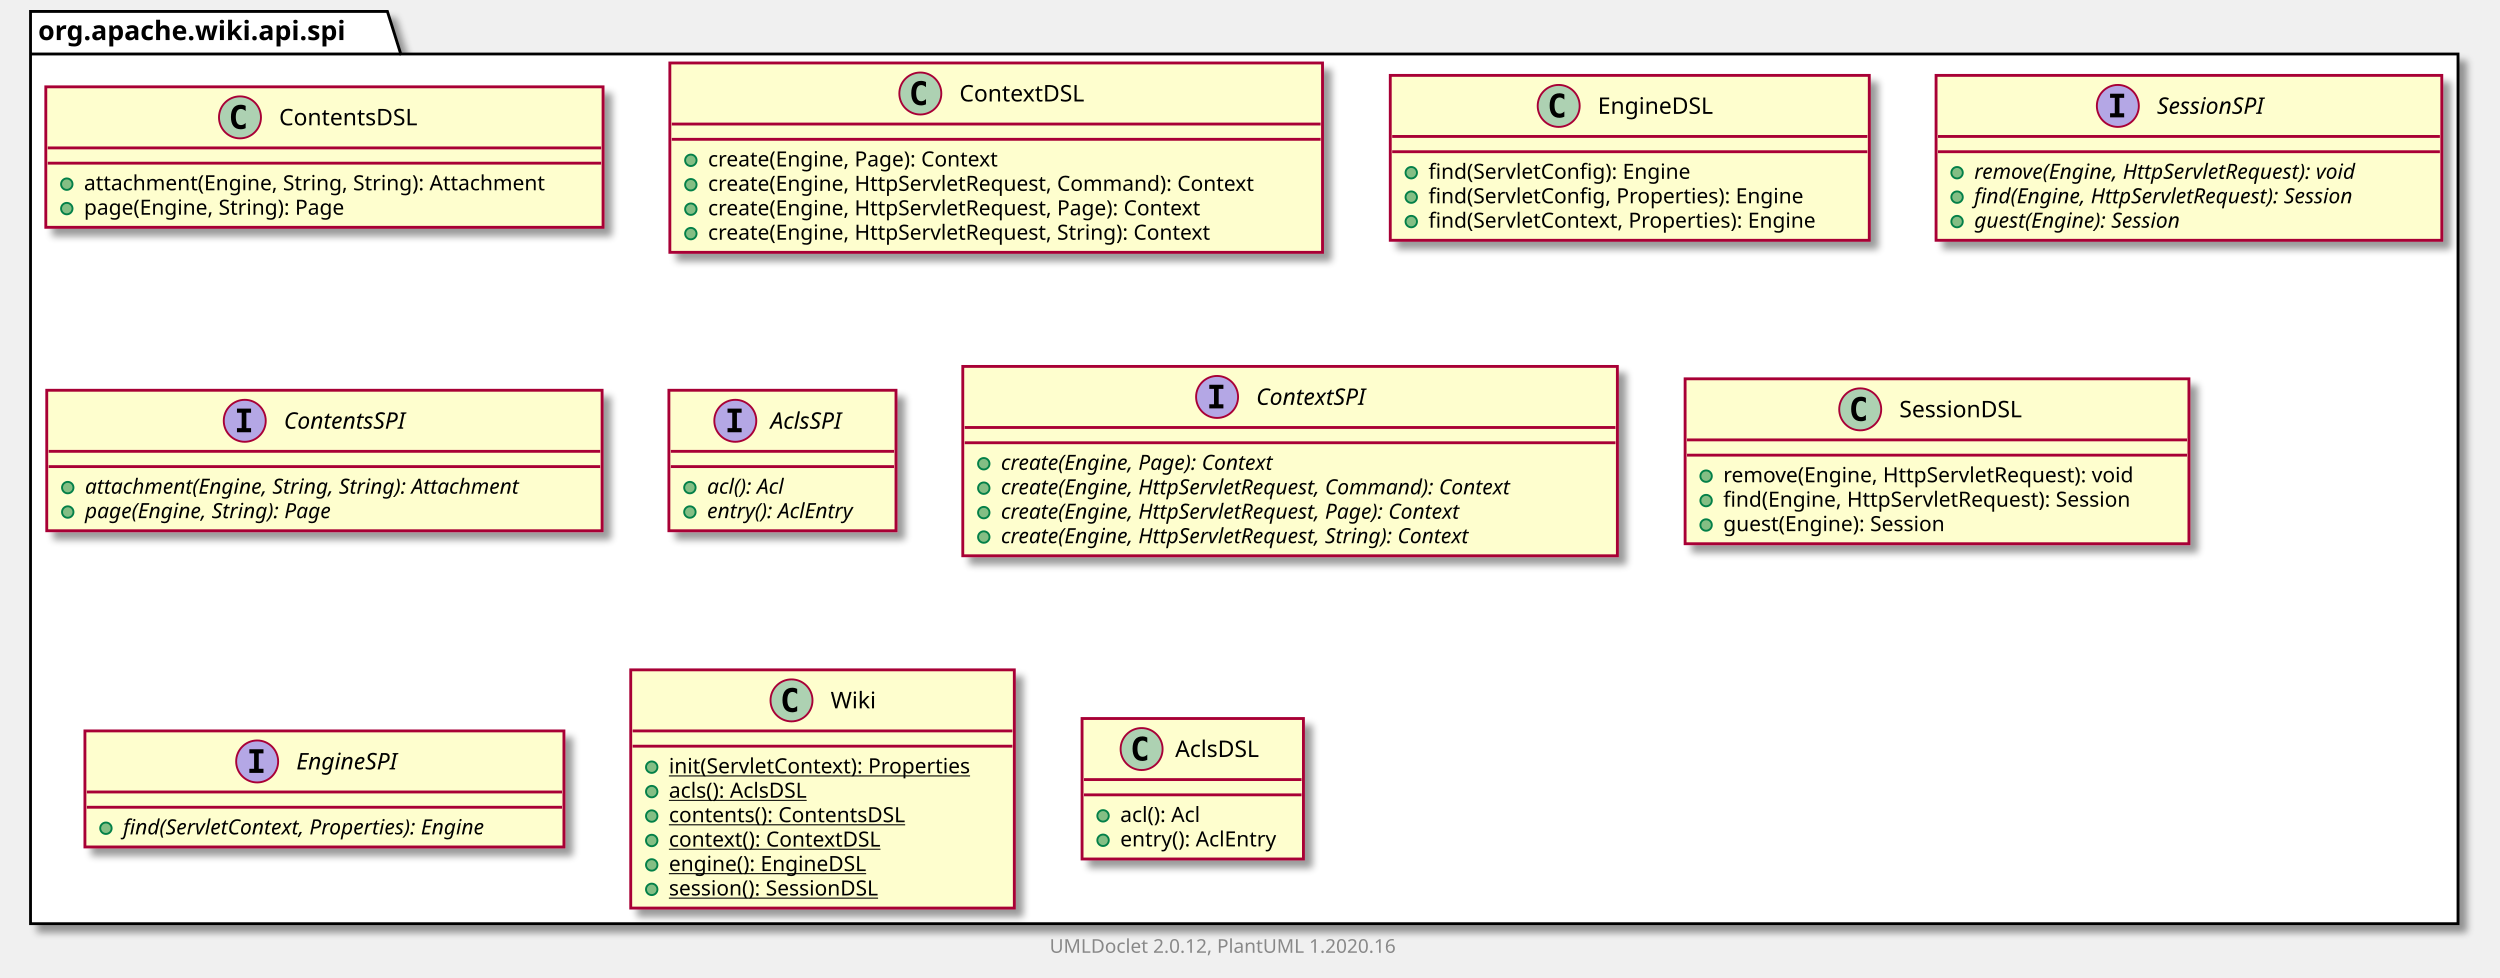
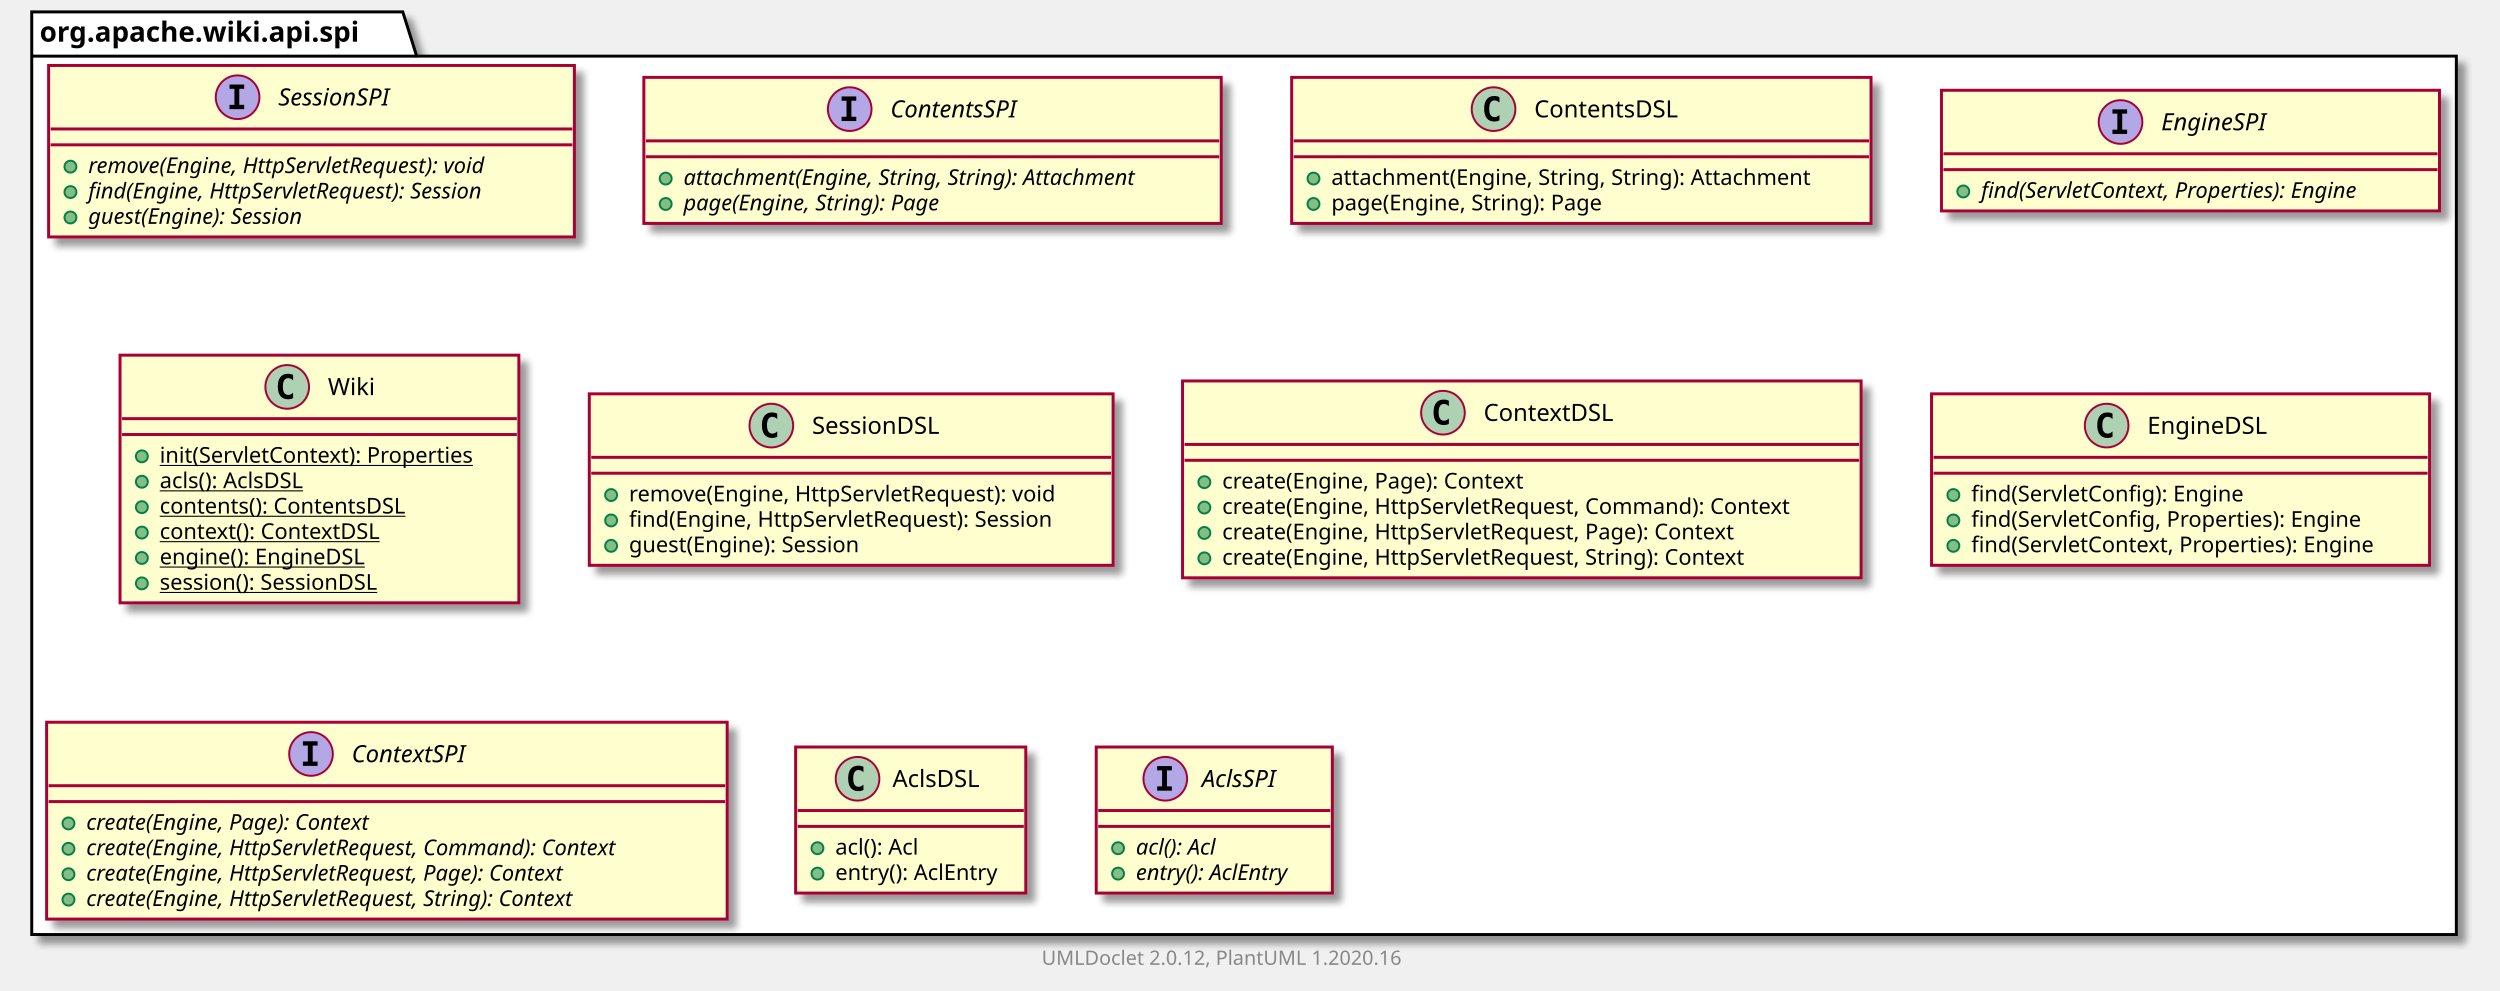
- <svg xmlns="http://www.w3.org/2000/svg" xmlns:xlink="http://www.w3.org/1999/xlink" contentScriptType="application/ecmascript" contentStyleType="text/css" height="512px" preserveAspectRatio="none" style="width:1310px;height:512px;" version="1.1" viewBox="0 0 1310 512" width="1310px" zoomAndPan="magnify">
+ <svg xmlns="http://www.w3.org/2000/svg" xmlns:xlink="http://www.w3.org/1999/xlink" contentScriptType="application/ecmascript" contentStyleType="text/css" height="499px" preserveAspectRatio="none" style="width:1260px;height:499px;" version="1.1" viewBox="0 0 1260 499" width="1260px" zoomAndPan="magnify">
  <defs>
-     <filter height="300%" id="fgcp5xw1mkxcz" width="300%" x="-1" y="-1">
+     <filter height="300%" id="f4kbembejl7i5" width="300%" x="-1" y="-1">
      <feGaussianBlur result="blurOut" stdDeviation="2.0" />
      <feColorMatrix in="blurOut" result="blurOut2" type="matrix" values="0 0 0 0 0 0 0 0 0 0 0 0 0 0 0 0 0 0 .4 0" />
      <feOffset dx="4.0" dy="4.0" in="blurOut2" result="blurOut3" />
      <feBlend in="SourceGraphic" in2="blurOut3" mode="normal" />
    </filter>
  </defs>
  <g>
-     <polygon fill="#FFFFFF" filter="url(#fgcp5xw1mkxcz)" points="16,6,203,6,210,28.297,1288,28.297,1288,484,16,484,16,6" style="stroke: #000000; stroke-width: 1.5;" />
+     <polygon fill="#FFFFFF" filter="url(#f4kbembejl7i5)" points="16,6,203,6,210,28.297,1238,28.297,1238,471,16,471,16,6" style="stroke: #000000; stroke-width: 1.5;" />
    <line style="stroke: #000000; stroke-width: 1.5;" x1="16" x2="210" y1="28.297" y2="28.297" />
    <text fill="#000000" font-family="sans-serif" font-size="14" font-weight="bold" lengthAdjust="spacingAndGlyphs" textLength="181" x="20" y="20.995">org.apache.wiki.api.spi</text>
+     <a href="SessionSPI.html" target="_top" title="SessionSPI.html" xlink:actuate="onRequest" xlink:href="SessionSPI.html" xlink:show="new" xlink:title="SessionSPI.html" xlink:type="simple">
+       <rect codeLine="3" fill="#FEFECE" filter="url(#f4kbembejl7i5)" height="86.414" id="org.apache.wiki.api.spi.SessionSPI" style="stroke: #A80036; stroke-width: 1.5;" width="265" x="24.5" y="33" />
+       <ellipse cx="119.75" cy="49" fill="#B4A7E5" rx="11" ry="11" style="stroke: #A80036; stroke-width: 1.0;" />
+       <path d="M115.672,44.766 L115.672,42.609 L123.062,42.609 L123.062,44.766 L120.594,44.766 L120.594,52.844 L123.062,52.844 L123.062,55 L115.672,55 L115.672,52.844 L118.141,52.844 L118.141,44.766 L115.672,44.766 Z " />
+       <text fill="#000000" font-family="sans-serif" font-size="12" font-style="italic" lengthAdjust="spacingAndGlyphs" textLength="66" x="140.25" y="53.154">SessionSPI</text>
+       <line style="stroke: #A80036; stroke-width: 1.5;" x1="25.5" x2="288.5" y1="65" y2="65" />
+       <line style="stroke: #A80036; stroke-width: 1.5;" x1="25.5" x2="288.5" y1="73" y2="73" />
+       <ellipse cx="35.5" cy="84" fill="#84BE84" rx="3" ry="3" style="stroke: #038048; stroke-width: 1.0;" />
+       <text fill="#000000" font-family="sans-serif" font-size="11" font-style="italic" lengthAdjust="spacingAndGlyphs" textLength="239" x="44.5" y="87.21">remove(Engine, HttpServletRequest): void</text>
+       <ellipse cx="35.5" cy="96.805" fill="#84BE84" rx="3" ry="3" style="stroke: #038048; stroke-width: 1.0;" />
+       <text fill="#000000" font-family="sans-serif" font-size="11" font-style="italic" lengthAdjust="spacingAndGlyphs" textLength="235" x="44.5" y="100.015">find(Engine, HttpServletRequest): Session</text>
+       <ellipse cx="35.5" cy="109.609" fill="#84BE84" rx="3" ry="3" style="stroke: #038048; stroke-width: 1.0;" />
+       <text fill="#000000" font-family="sans-serif" font-size="11" font-style="italic" lengthAdjust="spacingAndGlyphs" textLength="128" x="44.5" y="112.82">guest(Engine): Session</text>
+     </a>
+     <a href="ContentsSPI.html" target="_top" title="ContentsSPI.html" xlink:actuate="onRequest" xlink:href="ContentsSPI.html" xlink:show="new" xlink:title="ContentsSPI.html" xlink:type="simple">
+       <rect codeLine="9" fill="#FEFECE" filter="url(#f4kbembejl7i5)" height="73.609" id="org.apache.wiki.api.spi.ContentsSPI" style="stroke: #A80036; stroke-width: 1.5;" width="291" x="324.5" y="39" />
+       <ellipse cx="428.25" cy="55" fill="#B4A7E5" rx="11" ry="11" style="stroke: #A80036; stroke-width: 1.0;" />
+       <path d="M424.172,50.766 L424.172,48.609 L431.562,48.609 L431.562,50.766 L429.094,50.766 L429.094,58.844 L431.562,58.844 L431.562,61 L424.172,61 L424.172,58.844 L426.641,58.844 L426.641,50.766 L424.172,50.766 Z " />
+       <text fill="#000000" font-family="sans-serif" font-size="12" font-style="italic" lengthAdjust="spacingAndGlyphs" textLength="75" x="448.75" y="59.154">ContentsSPI</text>
+       <line style="stroke: #A80036; stroke-width: 1.5;" x1="325.5" x2="614.5" y1="71" y2="71" />
+       <line style="stroke: #A80036; stroke-width: 1.5;" x1="325.5" x2="614.5" y1="79" y2="79" />
+       <ellipse cx="335.5" cy="90" fill="#84BE84" rx="3" ry="3" style="stroke: #038048; stroke-width: 1.0;" />
+       <text fill="#000000" font-family="sans-serif" font-size="11" font-style="italic" lengthAdjust="spacingAndGlyphs" textLength="265" x="344.5" y="93.21">attachment(Engine, String, String): Attachment</text>
+       <ellipse cx="335.5" cy="102.805" fill="#84BE84" rx="3" ry="3" style="stroke: #038048; stroke-width: 1.0;" />
+       <text fill="#000000" font-family="sans-serif" font-size="11" font-style="italic" lengthAdjust="spacingAndGlyphs" textLength="151" x="344.5" y="106.015">page(Engine, String): Page</text>
+     </a>
    <a href="ContentsDSL.html" target="_top" title="ContentsDSL.html" xlink:actuate="onRequest" xlink:href="ContentsDSL.html" xlink:show="new" xlink:title="ContentsDSL.html" xlink:type="simple">
-       <rect codeLine="3" fill="#FEFECE" filter="url(#fgcp5xw1mkxcz)" height="73.609" id="org.apache.wiki.api.spi.ContentsDSL" style="stroke: #A80036; stroke-width: 1.5;" width="292" x="24" y="45.5" />
-       <ellipse cx="125.75" cy="61.5" fill="#ADD1B2" rx="11" ry="11" style="stroke: #A80036; stroke-width: 1.0;" />
-       <path d="M128.719,67.141 Q128.141,67.438 127.5,67.578 Q126.859,67.734 126.156,67.734 Q123.656,67.734 122.328,66.094 Q121.016,64.438 121.016,61.312 Q121.016,58.188 122.328,56.531 Q123.656,54.875 126.156,54.875 Q126.859,54.875 127.5,55.031 Q128.156,55.188 128.719,55.484 L128.719,58.203 Q128.094,57.625 127.5,57.359 Q126.906,57.078 126.281,57.078 Q124.938,57.078 124.25,58.156 Q123.562,59.219 123.562,61.312 Q123.562,63.406 124.25,64.484 Q124.938,65.547 126.281,65.547 Q126.906,65.547 127.5,65.281 Q128.094,65 128.719,64.422 L128.719,67.141 Z " />
-       <text fill="#000000" font-family="sans-serif" font-size="12" lengthAdjust="spacingAndGlyphs" textLength="80" x="146.25" y="65.654">ContentsDSL</text>
-       <line style="stroke: #A80036; stroke-width: 1.5;" x1="25" x2="315" y1="77.5" y2="77.5" />
-       <line style="stroke: #A80036; stroke-width: 1.5;" x1="25" x2="315" y1="85.5" y2="85.5" />
-       <ellipse cx="35" cy="96.5" fill="#84BE84" rx="3" ry="3" style="stroke: #038048; stroke-width: 1.0;" />
-       <text fill="#000000" font-family="sans-serif" font-size="11" lengthAdjust="spacingAndGlyphs" textLength="266" x="44" y="99.71">attachment(Engine, String, String): Attachment</text>
-       <ellipse cx="35" cy="109.305" fill="#84BE84" rx="3" ry="3" style="stroke: #038048; stroke-width: 1.0;" />
-       <text fill="#000000" font-family="sans-serif" font-size="11" lengthAdjust="spacingAndGlyphs" textLength="152" x="44" y="112.515">page(Engine, String): Page</text>
+       <rect codeLine="14" fill="#FEFECE" filter="url(#f4kbembejl7i5)" height="73.609" id="org.apache.wiki.api.spi.ContentsDSL" style="stroke: #A80036; stroke-width: 1.5;" width="292" x="651" y="39" />
+       <ellipse cx="752.75" cy="55" fill="#ADD1B2" rx="11" ry="11" style="stroke: #A80036; stroke-width: 1.0;" />
+       <path d="M755.719,60.641 Q755.141,60.938 754.5,61.078 Q753.859,61.234 753.156,61.234 Q750.656,61.234 749.328,59.594 Q748.016,57.938 748.016,54.812 Q748.016,51.688 749.328,50.031 Q750.656,48.375 753.156,48.375 Q753.859,48.375 754.5,48.531 Q755.156,48.688 755.719,48.984 L755.719,51.703 Q755.094,51.125 754.5,50.859 Q753.906,50.578 753.281,50.578 Q751.938,50.578 751.25,51.656 Q750.562,52.719 750.562,54.812 Q750.562,56.906 751.25,57.984 Q751.938,59.047 753.281,59.047 Q753.906,59.047 754.5,58.781 Q755.094,58.5 755.719,57.922 L755.719,60.641 Z " />
+       <text fill="#000000" font-family="sans-serif" font-size="12" lengthAdjust="spacingAndGlyphs" textLength="80" x="773.25" y="59.154">ContentsDSL</text>
+       <line style="stroke: #A80036; stroke-width: 1.5;" x1="652" x2="942" y1="71" y2="71" />
+       <line style="stroke: #A80036; stroke-width: 1.5;" x1="652" x2="942" y1="79" y2="79" />
+       <ellipse cx="662" cy="90" fill="#84BE84" rx="3" ry="3" style="stroke: #038048; stroke-width: 1.0;" />
+       <text fill="#000000" font-family="sans-serif" font-size="11" lengthAdjust="spacingAndGlyphs" textLength="266" x="671" y="93.21">attachment(Engine, String, String): Attachment</text>
+       <ellipse cx="662" cy="102.805" fill="#84BE84" rx="3" ry="3" style="stroke: #038048; stroke-width: 1.0;" />
+       <text fill="#000000" font-family="sans-serif" font-size="11" lengthAdjust="spacingAndGlyphs" textLength="152" x="671" y="106.015">page(Engine, String): Page</text>
+     </a>
+     <a href="EngineSPI.html" target="_top" title="EngineSPI.html" xlink:actuate="onRequest" xlink:href="EngineSPI.html" xlink:show="new" xlink:title="EngineSPI.html" xlink:type="simple">
+       <rect codeLine="19" fill="#FEFECE" filter="url(#f4kbembejl7i5)" height="60.805" id="org.apache.wiki.api.spi.EngineSPI" style="stroke: #A80036; stroke-width: 1.5;" width="251" x="978.5" y="45.5" />
+       <ellipse cx="1068.75" cy="61.5" fill="#B4A7E5" rx="11" ry="11" style="stroke: #A80036; stroke-width: 1.0;" />
+       <path d="M1064.672,57.266 L1064.672,55.109 L1072.062,55.109 L1072.062,57.266 L1069.594,57.266 L1069.594,65.344 L1072.062,65.344 L1072.062,67.5 L1064.672,67.5 L1064.672,65.344 L1067.141,65.344 L1067.141,57.266 L1064.672,57.266 Z " />
+       <text fill="#000000" font-family="sans-serif" font-size="12" font-style="italic" lengthAdjust="spacingAndGlyphs" textLength="62" x="1089.25" y="65.654">EngineSPI</text>
+       <line style="stroke: #A80036; stroke-width: 1.5;" x1="979.5" x2="1228.5" y1="77.5" y2="77.5" />
+       <line style="stroke: #A80036; stroke-width: 1.5;" x1="979.5" x2="1228.5" y1="85.5" y2="85.5" />
+       <ellipse cx="989.5" cy="96.5" fill="#84BE84" rx="3" ry="3" style="stroke: #038048; stroke-width: 1.0;" />
+       <text fill="#000000" font-family="sans-serif" font-size="11" font-style="italic" lengthAdjust="spacingAndGlyphs" textLength="225" x="998.5" y="99.71">find(ServletContext, Properties): Engine</text>
+     </a>
+     <a href="Wiki.html" target="_top" title="Wiki.html" xlink:actuate="onRequest" xlink:href="Wiki.html" xlink:show="new" xlink:title="Wiki.html" xlink:type="simple">
+       <rect codeLine="23" fill="#FEFECE" filter="url(#f4kbembejl7i5)" height="124.828" id="org.apache.wiki.api.spi.Wiki" style="stroke: #A80036; stroke-width: 1.5;" width="201" x="60.5" y="179" />
+       <ellipse cx="144.75" cy="195" fill="#ADD1B2" rx="11" ry="11" style="stroke: #A80036; stroke-width: 1.0;" />
+       <path d="M147.719,200.641 Q147.141,200.938 146.5,201.078 Q145.859,201.234 145.156,201.234 Q142.656,201.234 141.328,199.594 Q140.016,197.938 140.016,194.812 Q140.016,191.688 141.328,190.031 Q142.656,188.375 145.156,188.375 Q145.859,188.375 146.5,188.531 Q147.156,188.688 147.719,188.984 L147.719,191.703 Q147.094,191.125 146.5,190.859 Q145.906,190.578 145.281,190.578 Q143.938,190.578 143.25,191.656 Q142.562,192.719 142.562,194.812 Q142.562,196.906 143.25,197.984 Q143.938,199.047 145.281,199.047 Q145.906,199.047 146.5,198.781 Q147.094,198.5 147.719,197.922 L147.719,200.641 Z " />
+       <text fill="#000000" font-family="sans-serif" font-size="12" lengthAdjust="spacingAndGlyphs" textLength="24" x="165.25" y="199.154">Wiki</text>
+       <line style="stroke: #A80036; stroke-width: 1.5;" x1="61.5" x2="260.5" y1="211" y2="211" />
+       <line style="stroke: #A80036; stroke-width: 1.5;" x1="61.5" x2="260.5" y1="219" y2="219" />
+       <ellipse cx="71.5" cy="230" fill="#84BE84" rx="3" ry="3" style="stroke: #038048; stroke-width: 1.0;" />
+       <text fill="#000000" font-family="sans-serif" font-size="11" lengthAdjust="spacingAndGlyphs" text-decoration="underline" textLength="175" x="80.5" y="233.21">init(ServletContext): Properties</text>
+       <ellipse cx="71.5" cy="242.805" fill="#84BE84" rx="3" ry="3" style="stroke: #038048; stroke-width: 1.0;" />
+       <text fill="#000000" font-family="sans-serif" font-size="11" lengthAdjust="spacingAndGlyphs" text-decoration="underline" textLength="84" x="80.5" y="246.015">acls(): AclsDSL</text>
+       <ellipse cx="71.5" cy="255.609" fill="#84BE84" rx="3" ry="3" style="stroke: #038048; stroke-width: 1.0;" />
+       <text fill="#000000" font-family="sans-serif" font-size="11" lengthAdjust="spacingAndGlyphs" text-decoration="underline" textLength="138" x="80.5" y="258.82">contents(): ContentsDSL</text>
+       <ellipse cx="71.5" cy="268.414" fill="#84BE84" rx="3" ry="3" style="stroke: #038048; stroke-width: 1.0;" />
+       <text fill="#000000" font-family="sans-serif" font-size="11" lengthAdjust="spacingAndGlyphs" text-decoration="underline" textLength="122" x="80.5" y="271.625">context(): ContextDSL</text>
+       <ellipse cx="71.5" cy="281.219" fill="#84BE84" rx="3" ry="3" style="stroke: #038048; stroke-width: 1.0;" />
+       <text fill="#000000" font-family="sans-serif" font-size="11" lengthAdjust="spacingAndGlyphs" text-decoration="underline" textLength="114" x="80.5" y="284.429">engine(): EngineDSL</text>
+       <ellipse cx="71.5" cy="294.023" fill="#84BE84" rx="3" ry="3" style="stroke: #038048; stroke-width: 1.0;" />
+       <text fill="#000000" font-family="sans-serif" font-size="11" lengthAdjust="spacingAndGlyphs" text-decoration="underline" textLength="129" x="80.5" y="297.234">session(): SessionDSL</text>
+     </a>
+     <a href="SessionDSL.html" target="_top" title="SessionDSL.html" xlink:actuate="onRequest" xlink:href="SessionDSL.html" xlink:show="new" xlink:title="SessionDSL.html" xlink:type="simple">
+       <rect codeLine="32" fill="#FEFECE" filter="url(#f4kbembejl7i5)" height="86.414" id="org.apache.wiki.api.spi.SessionDSL" style="stroke: #A80036; stroke-width: 1.5;" width="264" x="297" y="198.5" />
+       <ellipse cx="388.75" cy="214.5" fill="#ADD1B2" rx="11" ry="11" style="stroke: #A80036; stroke-width: 1.0;" />
+       <path d="M391.719,220.141 Q391.141,220.438 390.5,220.578 Q389.859,220.734 389.156,220.734 Q386.656,220.734 385.328,219.094 Q384.016,217.438 384.016,214.312 Q384.016,211.188 385.328,209.531 Q386.656,207.875 389.156,207.875 Q389.859,207.875 390.5,208.031 Q391.156,208.188 391.719,208.484 L391.719,211.203 Q391.094,210.625 390.5,210.359 Q389.906,210.078 389.281,210.078 Q387.938,210.078 387.25,211.156 Q386.562,212.219 386.562,214.312 Q386.562,216.406 387.25,217.484 Q387.938,218.547 389.281,218.547 Q389.906,218.547 390.5,218.281 Q391.094,218 391.719,217.422 L391.719,220.141 Z " />
+       <text fill="#000000" font-family="sans-serif" font-size="12" lengthAdjust="spacingAndGlyphs" textLength="72" x="409.25" y="218.654">SessionDSL</text>
+       <line style="stroke: #A80036; stroke-width: 1.5;" x1="298" x2="560" y1="230.5" y2="230.5" />
+       <line style="stroke: #A80036; stroke-width: 1.5;" x1="298" x2="560" y1="238.5" y2="238.5" />
+       <ellipse cx="308" cy="249.5" fill="#84BE84" rx="3" ry="3" style="stroke: #038048; stroke-width: 1.0;" />
+       <text fill="#000000" font-family="sans-serif" font-size="11" lengthAdjust="spacingAndGlyphs" textLength="237" x="317" y="252.71">remove(Engine, HttpServletRequest): void</text>
+       <ellipse cx="308" cy="262.305" fill="#84BE84" rx="3" ry="3" style="stroke: #038048; stroke-width: 1.0;" />
+       <text fill="#000000" font-family="sans-serif" font-size="11" lengthAdjust="spacingAndGlyphs" textLength="238" x="317" y="265.515">find(Engine, HttpServletRequest): Session</text>
+       <ellipse cx="308" cy="275.109" fill="#84BE84" rx="3" ry="3" style="stroke: #038048; stroke-width: 1.0;" />
+       <text fill="#000000" font-family="sans-serif" font-size="11" lengthAdjust="spacingAndGlyphs" textLength="132" x="317" y="278.32">guest(Engine): Session</text>
    </a>
    <a href="ContextDSL.html" target="_top" title="ContextDSL.html" xlink:actuate="onRequest" xlink:href="ContextDSL.html" xlink:show="new" xlink:title="ContextDSL.html" xlink:type="simple">
-       <rect codeLine="8" fill="#FEFECE" filter="url(#fgcp5xw1mkxcz)" height="99.219" id="org.apache.wiki.api.spi.ContextDSL" style="stroke: #A80036; stroke-width: 1.5;" width="342" x="351" y="33" />
-       <ellipse cx="482.25" cy="49" fill="#ADD1B2" rx="11" ry="11" style="stroke: #A80036; stroke-width: 1.0;" />
-       <path d="M485.219,54.641 Q484.641,54.938 484,55.078 Q483.359,55.234 482.656,55.234 Q480.156,55.234 478.828,53.594 Q477.516,51.938 477.516,48.812 Q477.516,45.688 478.828,44.031 Q480.156,42.375 482.656,42.375 Q483.359,42.375 484,42.531 Q484.656,42.688 485.219,42.984 L485.219,45.703 Q484.594,45.125 484,44.859 Q483.406,44.578 482.781,44.578 Q481.438,44.578 480.75,45.656 Q480.062,46.719 480.062,48.812 Q480.062,50.906 480.75,51.984 Q481.438,53.047 482.781,53.047 Q483.406,53.047 484,52.781 Q484.594,52.5 485.219,51.922 L485.219,54.641 Z " />
-       <text fill="#000000" font-family="sans-serif" font-size="12" lengthAdjust="spacingAndGlyphs" textLength="71" x="502.75" y="53.154">ContextDSL</text>
-       <line style="stroke: #A80036; stroke-width: 1.5;" x1="352" x2="692" y1="65" y2="65" />
-       <line style="stroke: #A80036; stroke-width: 1.5;" x1="352" x2="692" y1="73" y2="73" />
-       <ellipse cx="362" cy="84" fill="#84BE84" rx="3" ry="3" style="stroke: #038048; stroke-width: 1.0;" />
-       <text fill="#000000" font-family="sans-serif" font-size="11" lengthAdjust="spacingAndGlyphs" textLength="169" x="371" y="87.21">create(Engine, Page): Context</text>
-       <ellipse cx="362" cy="96.805" fill="#84BE84" rx="3" ry="3" style="stroke: #038048; stroke-width: 1.0;" />
-       <text fill="#000000" font-family="sans-serif" font-size="11" lengthAdjust="spacingAndGlyphs" textLength="316" x="371" y="100.015">create(Engine, HttpServletRequest, Command): Context</text>
-       <ellipse cx="362" cy="109.609" fill="#84BE84" rx="3" ry="3" style="stroke: #038048; stroke-width: 1.0;" />
-       <text fill="#000000" font-family="sans-serif" font-size="11" lengthAdjust="spacingAndGlyphs" textLength="286" x="371" y="112.82">create(Engine, HttpServletRequest, Page): Context</text>
-       <ellipse cx="362" cy="122.414" fill="#84BE84" rx="3" ry="3" style="stroke: #038048; stroke-width: 1.0;" />
-       <text fill="#000000" font-family="sans-serif" font-size="11" lengthAdjust="spacingAndGlyphs" textLength="292" x="371" y="125.624">create(Engine, HttpServletRequest, String): Context</text>
+       <rect codeLine="38" fill="#FEFECE" filter="url(#f4kbembejl7i5)" height="99.219" id="org.apache.wiki.api.spi.ContextDSL" style="stroke: #A80036; stroke-width: 1.5;" width="342" x="596" y="192" />
+       <ellipse cx="727.25" cy="208" fill="#ADD1B2" rx="11" ry="11" style="stroke: #A80036; stroke-width: 1.0;" />
+       <path d="M730.219,213.641 Q729.641,213.938 729,214.078 Q728.359,214.234 727.656,214.234 Q725.156,214.234 723.828,212.594 Q722.516,210.938 722.516,207.812 Q722.516,204.688 723.828,203.031 Q725.156,201.375 727.656,201.375 Q728.359,201.375 729,201.531 Q729.656,201.688 730.219,201.984 L730.219,204.703 Q729.594,204.125 729,203.859 Q728.406,203.578 727.781,203.578 Q726.438,203.578 725.75,204.656 Q725.062,205.719 725.062,207.812 Q725.062,209.906 725.75,210.984 Q726.438,212.047 727.781,212.047 Q728.406,212.047 729,211.781 Q729.594,211.5 730.219,210.922 L730.219,213.641 Z " />
+       <text fill="#000000" font-family="sans-serif" font-size="12" lengthAdjust="spacingAndGlyphs" textLength="71" x="747.75" y="212.154">ContextDSL</text>
+       <line style="stroke: #A80036; stroke-width: 1.5;" x1="597" x2="937" y1="224" y2="224" />
+       <line style="stroke: #A80036; stroke-width: 1.5;" x1="597" x2="937" y1="232" y2="232" />
+       <ellipse cx="607" cy="243" fill="#84BE84" rx="3" ry="3" style="stroke: #038048; stroke-width: 1.0;" />
+       <text fill="#000000" font-family="sans-serif" font-size="11" lengthAdjust="spacingAndGlyphs" textLength="169" x="616" y="246.21">create(Engine, Page): Context</text>
+       <ellipse cx="607" cy="255.805" fill="#84BE84" rx="3" ry="3" style="stroke: #038048; stroke-width: 1.0;" />
+       <text fill="#000000" font-family="sans-serif" font-size="11" lengthAdjust="spacingAndGlyphs" textLength="316" x="616" y="259.015">create(Engine, HttpServletRequest, Command): Context</text>
+       <ellipse cx="607" cy="268.609" fill="#84BE84" rx="3" ry="3" style="stroke: #038048; stroke-width: 1.0;" />
+       <text fill="#000000" font-family="sans-serif" font-size="11" lengthAdjust="spacingAndGlyphs" textLength="286" x="616" y="271.82">create(Engine, HttpServletRequest, Page): Context</text>
+       <ellipse cx="607" cy="281.414" fill="#84BE84" rx="3" ry="3" style="stroke: #038048; stroke-width: 1.0;" />
+       <text fill="#000000" font-family="sans-serif" font-size="11" lengthAdjust="spacingAndGlyphs" textLength="292" x="616" y="284.625">create(Engine, HttpServletRequest, String): Context</text>
    </a>
    <a href="EngineDSL.html" target="_top" title="EngineDSL.html" xlink:actuate="onRequest" xlink:href="EngineDSL.html" xlink:show="new" xlink:title="EngineDSL.html" xlink:type="simple">
-       <rect codeLine="15" fill="#FEFECE" filter="url(#fgcp5xw1mkxcz)" height="86.414" id="org.apache.wiki.api.spi.EngineDSL" style="stroke: #A80036; stroke-width: 1.5;" width="251" x="728.5" y="39.5" />
-       <ellipse cx="816.75" cy="55.5" fill="#ADD1B2" rx="11" ry="11" style="stroke: #A80036; stroke-width: 1.0;" />
-       <path d="M819.719,61.141 Q819.141,61.438 818.5,61.578 Q817.859,61.734 817.156,61.734 Q814.656,61.734 813.328,60.094 Q812.016,58.438 812.016,55.312 Q812.016,52.188 813.328,50.531 Q814.656,48.875 817.156,48.875 Q817.859,48.875 818.5,49.031 Q819.156,49.188 819.719,49.484 L819.719,52.203 Q819.094,51.625 818.5,51.359 Q817.906,51.078 817.281,51.078 Q815.938,51.078 815.25,52.156 Q814.562,53.219 814.562,55.312 Q814.562,57.406 815.25,58.484 Q815.938,59.547 817.281,59.547 Q817.906,59.547 818.5,59.281 Q819.094,59 819.719,58.422 L819.719,61.141 Z " />
-       <text fill="#000000" font-family="sans-serif" font-size="12" lengthAdjust="spacingAndGlyphs" textLength="66" x="837.25" y="59.654">EngineDSL</text>
-       <line style="stroke: #A80036; stroke-width: 1.5;" x1="729.5" x2="978.5" y1="71.5" y2="71.5" />
-       <line style="stroke: #A80036; stroke-width: 1.5;" x1="729.5" x2="978.5" y1="79.5" y2="79.5" />
-       <ellipse cx="739.5" cy="90.5" fill="#84BE84" rx="3" ry="3" style="stroke: #038048; stroke-width: 1.0;" />
-       <text fill="#000000" font-family="sans-serif" font-size="11" lengthAdjust="spacingAndGlyphs" textLength="151" x="748.5" y="93.71">find(ServletConfig): Engine</text>
-       <ellipse cx="739.5" cy="103.305" fill="#84BE84" rx="3" ry="3" style="stroke: #038048; stroke-width: 1.0;" />
-       <text fill="#000000" font-family="sans-serif" font-size="11" lengthAdjust="spacingAndGlyphs" textLength="218" x="748.5" y="106.515">find(ServletConfig, Properties): Engine</text>
-       <ellipse cx="739.5" cy="116.109" fill="#84BE84" rx="3" ry="3" style="stroke: #038048; stroke-width: 1.0;" />
-       <text fill="#000000" font-family="sans-serif" font-size="11" lengthAdjust="spacingAndGlyphs" textLength="225" x="748.5" y="119.32">find(ServletContext, Properties): Engine</text>
+       <rect codeLine="45" fill="#FEFECE" filter="url(#f4kbembejl7i5)" height="86.414" id="org.apache.wiki.api.spi.EngineDSL" style="stroke: #A80036; stroke-width: 1.5;" width="251" x="973.5" y="198.5" />
+       <ellipse cx="1061.75" cy="214.5" fill="#ADD1B2" rx="11" ry="11" style="stroke: #A80036; stroke-width: 1.0;" />
+       <path d="M1064.719,220.141 Q1064.141,220.438 1063.5,220.578 Q1062.859,220.734 1062.156,220.734 Q1059.656,220.734 1058.328,219.094 Q1057.016,217.438 1057.016,214.312 Q1057.016,211.188 1058.328,209.531 Q1059.656,207.875 1062.156,207.875 Q1062.859,207.875 1063.5,208.031 Q1064.156,208.188 1064.719,208.484 L1064.719,211.203 Q1064.094,210.625 1063.5,210.359 Q1062.906,210.078 1062.281,210.078 Q1060.938,210.078 1060.25,211.156 Q1059.562,212.219 1059.562,214.312 Q1059.562,216.406 1060.25,217.484 Q1060.938,218.547 1062.281,218.547 Q1062.906,218.547 1063.5,218.281 Q1064.094,218 1064.719,217.422 L1064.719,220.141 Z " />
+       <text fill="#000000" font-family="sans-serif" font-size="12" lengthAdjust="spacingAndGlyphs" textLength="66" x="1082.25" y="218.654">EngineDSL</text>
+       <line style="stroke: #A80036; stroke-width: 1.5;" x1="974.5" x2="1223.5" y1="230.5" y2="230.5" />
+       <line style="stroke: #A80036; stroke-width: 1.5;" x1="974.5" x2="1223.5" y1="238.5" y2="238.5" />
+       <ellipse cx="984.5" cy="249.5" fill="#84BE84" rx="3" ry="3" style="stroke: #038048; stroke-width: 1.0;" />
+       <text fill="#000000" font-family="sans-serif" font-size="11" lengthAdjust="spacingAndGlyphs" textLength="151" x="993.5" y="252.71">find(ServletConfig): Engine</text>
+       <ellipse cx="984.5" cy="262.305" fill="#84BE84" rx="3" ry="3" style="stroke: #038048; stroke-width: 1.0;" />
+       <text fill="#000000" font-family="sans-serif" font-size="11" lengthAdjust="spacingAndGlyphs" textLength="218" x="993.5" y="265.515">find(ServletConfig, Properties): Engine</text>
+       <ellipse cx="984.5" cy="275.109" fill="#84BE84" rx="3" ry="3" style="stroke: #038048; stroke-width: 1.0;" />
+       <text fill="#000000" font-family="sans-serif" font-size="11" lengthAdjust="spacingAndGlyphs" textLength="225" x="993.5" y="278.32">find(ServletContext, Properties): Engine</text>
    </a>
-     <a href="SessionSPI.html" target="_top" title="SessionSPI.html" xlink:actuate="onRequest" xlink:href="SessionSPI.html" xlink:show="new" xlink:title="SessionSPI.html" xlink:type="simple">
-       <rect codeLine="21" fill="#FEFECE" filter="url(#fgcp5xw1mkxcz)" height="86.414" id="org.apache.wiki.api.spi.SessionSPI" style="stroke: #A80036; stroke-width: 1.5;" width="265" x="1014.5" y="39.5" />
-       <ellipse cx="1109.75" cy="55.5" fill="#B4A7E5" rx="11" ry="11" style="stroke: #A80036; stroke-width: 1.0;" />
-       <path d="M1105.672,51.266 L1105.672,49.109 L1113.062,49.109 L1113.062,51.266 L1110.594,51.266 L1110.594,59.344 L1113.062,59.344 L1113.062,61.5 L1105.672,61.5 L1105.672,59.344 L1108.141,59.344 L1108.141,51.266 L1105.672,51.266 Z " />
-       <text fill="#000000" font-family="sans-serif" font-size="12" font-style="italic" lengthAdjust="spacingAndGlyphs" textLength="66" x="1130.25" y="59.654">SessionSPI</text>
-       <line style="stroke: #A80036; stroke-width: 1.5;" x1="1015.5" x2="1278.5" y1="71.5" y2="71.5" />
-       <line style="stroke: #A80036; stroke-width: 1.5;" x1="1015.5" x2="1278.5" y1="79.5" y2="79.5" />
-       <ellipse cx="1025.5" cy="90.5" fill="#84BE84" rx="3" ry="3" style="stroke: #038048; stroke-width: 1.0;" />
-       <text fill="#000000" font-family="sans-serif" font-size="11" font-style="italic" lengthAdjust="spacingAndGlyphs" textLength="239" x="1034.5" y="93.71">remove(Engine, HttpServletRequest): void</text>
-       <ellipse cx="1025.5" cy="103.305" fill="#84BE84" rx="3" ry="3" style="stroke: #038048; stroke-width: 1.0;" />
-       <text fill="#000000" font-family="sans-serif" font-size="11" font-style="italic" lengthAdjust="spacingAndGlyphs" textLength="235" x="1034.5" y="106.515">find(Engine, HttpServletRequest): Session</text>
-       <ellipse cx="1025.5" cy="116.109" fill="#84BE84" rx="3" ry="3" style="stroke: #038048; stroke-width: 1.0;" />
-       <text fill="#000000" font-family="sans-serif" font-size="11" font-style="italic" lengthAdjust="spacingAndGlyphs" textLength="128" x="1034.5" y="119.32">guest(Engine): Session</text>
+     <a href="ContextSPI.html" target="_top" title="ContextSPI.html" xlink:actuate="onRequest" xlink:href="ContextSPI.html" xlink:show="new" xlink:title="ContextSPI.html" xlink:type="simple">
+       <rect codeLine="51" fill="#FEFECE" filter="url(#f4kbembejl7i5)" height="99.219" id="org.apache.wiki.api.spi.ContextSPI" style="stroke: #A80036; stroke-width: 1.5;" width="343" x="23.5" y="364" />
+       <ellipse cx="156.75" cy="380" fill="#B4A7E5" rx="11" ry="11" style="stroke: #A80036; stroke-width: 1.0;" />
+       <path d="M152.672,375.766 L152.672,373.609 L160.062,373.609 L160.062,375.766 L157.594,375.766 L157.594,383.844 L160.062,383.844 L160.062,386 L152.672,386 L152.672,383.844 L155.141,383.844 L155.141,375.766 L152.672,375.766 Z " />
+       <text fill="#000000" font-family="sans-serif" font-size="12" font-style="italic" lengthAdjust="spacingAndGlyphs" textLength="68" x="177.25" y="384.154">ContextSPI</text>
+       <line style="stroke: #A80036; stroke-width: 1.5;" x1="24.5" x2="365.5" y1="396" y2="396" />
+       <line style="stroke: #A80036; stroke-width: 1.5;" x1="24.5" x2="365.5" y1="404" y2="404" />
+       <ellipse cx="34.5" cy="415" fill="#84BE84" rx="3" ry="3" style="stroke: #038048; stroke-width: 1.0;" />
+       <text fill="#000000" font-family="sans-serif" font-size="11" font-style="italic" lengthAdjust="spacingAndGlyphs" textLength="170" x="43.5" y="418.21">create(Engine, Page): Context</text>
+       <ellipse cx="34.5" cy="427.805" fill="#84BE84" rx="3" ry="3" style="stroke: #038048; stroke-width: 1.0;" />
+       <text fill="#000000" font-family="sans-serif" font-size="11" font-style="italic" lengthAdjust="spacingAndGlyphs" textLength="317" x="43.5" y="431.015">create(Engine, HttpServletRequest, Command): Context</text>
+       <ellipse cx="34.5" cy="440.609" fill="#84BE84" rx="3" ry="3" style="stroke: #038048; stroke-width: 1.0;" />
+       <text fill="#000000" font-family="sans-serif" font-size="11" font-style="italic" lengthAdjust="spacingAndGlyphs" textLength="287" x="43.5" y="443.82">create(Engine, HttpServletRequest, Page): Context</text>
+       <ellipse cx="34.5" cy="453.414" fill="#84BE84" rx="3" ry="3" style="stroke: #038048; stroke-width: 1.0;" />
+       <text fill="#000000" font-family="sans-serif" font-size="11" font-style="italic" lengthAdjust="spacingAndGlyphs" textLength="292" x="43.5" y="456.625">create(Engine, HttpServletRequest, String): Context</text>
    </a>
-     <a href="ContentsSPI.html" target="_top" title="ContentsSPI.html" xlink:actuate="onRequest" xlink:href="ContentsSPI.html" xlink:show="new" xlink:title="ContentsSPI.html" xlink:type="simple">
-       <rect codeLine="27" fill="#FEFECE" filter="url(#fgcp5xw1mkxcz)" height="73.609" id="org.apache.wiki.api.spi.ContentsSPI" style="stroke: #A80036; stroke-width: 1.5;" width="291" x="24.5" y="204.5" />
-       <ellipse cx="128.25" cy="220.5" fill="#B4A7E5" rx="11" ry="11" style="stroke: #A80036; stroke-width: 1.0;" />
-       <path d="M124.172,216.266 L124.172,214.109 L131.562,214.109 L131.562,216.266 L129.094,216.266 L129.094,224.344 L131.562,224.344 L131.562,226.5 L124.172,226.5 L124.172,224.344 L126.641,224.344 L126.641,216.266 L124.172,216.266 Z " />
-       <text fill="#000000" font-family="sans-serif" font-size="12" font-style="italic" lengthAdjust="spacingAndGlyphs" textLength="75" x="148.75" y="224.654">ContentsSPI</text>
-       <line style="stroke: #A80036; stroke-width: 1.5;" x1="25.5" x2="314.5" y1="236.5" y2="236.5" />
-       <line style="stroke: #A80036; stroke-width: 1.5;" x1="25.5" x2="314.5" y1="244.5" y2="244.5" />
-       <ellipse cx="35.5" cy="255.5" fill="#84BE84" rx="3" ry="3" style="stroke: #038048; stroke-width: 1.0;" />
-       <text fill="#000000" font-family="sans-serif" font-size="11" font-style="italic" lengthAdjust="spacingAndGlyphs" textLength="265" x="44.5" y="258.71">attachment(Engine, String, String): Attachment</text>
-       <ellipse cx="35.5" cy="268.305" fill="#84BE84" rx="3" ry="3" style="stroke: #038048; stroke-width: 1.0;" />
-       <text fill="#000000" font-family="sans-serif" font-size="11" font-style="italic" lengthAdjust="spacingAndGlyphs" textLength="151" x="44.5" y="271.515">page(Engine, String): Page</text>
+     <a href="AclsDSL.html" target="_top" title="AclsDSL.html" xlink:actuate="onRequest" xlink:href="AclsDSL.html" xlink:show="new" xlink:title="AclsDSL.html" xlink:type="simple">
+       <rect codeLine="58" fill="#FEFECE" filter="url(#f4kbembejl7i5)" height="73.609" id="org.apache.wiki.api.spi.AclsDSL" style="stroke: #A80036; stroke-width: 1.5;" width="116" x="401" y="376.5" />
+       <ellipse cx="432.2" cy="392.5" fill="#ADD1B2" rx="11" ry="11" style="stroke: #A80036; stroke-width: 1.0;" />
+       <path d="M435.169,398.141 Q434.591,398.438 433.95,398.578 Q433.309,398.734 432.606,398.734 Q430.106,398.734 428.778,397.094 Q427.466,395.438 427.466,392.312 Q427.466,389.188 428.778,387.531 Q430.106,385.875 432.606,385.875 Q433.309,385.875 433.95,386.031 Q434.606,386.188 435.169,386.484 L435.169,389.203 Q434.544,388.625 433.95,388.359 Q433.356,388.078 432.731,388.078 Q431.387,388.078 430.7,389.156 Q430.012,390.219 430.012,392.312 Q430.012,394.406 430.7,395.484 Q431.387,396.547 432.731,396.547 Q433.356,396.547 433.95,396.281 Q434.544,396 435.169,395.422 L435.169,398.141 Z " />
+       <text fill="#000000" font-family="sans-serif" font-size="12" lengthAdjust="spacingAndGlyphs" textLength="48" x="449.8" y="396.654">AclsDSL</text>
+       <line style="stroke: #A80036; stroke-width: 1.5;" x1="402" x2="516" y1="408.5" y2="408.5" />
+       <line style="stroke: #A80036; stroke-width: 1.5;" x1="402" x2="516" y1="416.5" y2="416.5" />
+       <ellipse cx="412" cy="427.5" fill="#84BE84" rx="3" ry="3" style="stroke: #038048; stroke-width: 1.0;" />
+       <text fill="#000000" font-family="sans-serif" font-size="11" lengthAdjust="spacingAndGlyphs" textLength="48" x="421" y="430.71">acl(): Acl</text>
+       <ellipse cx="412" cy="440.305" fill="#84BE84" rx="3" ry="3" style="stroke: #038048; stroke-width: 1.0;" />
+       <text fill="#000000" font-family="sans-serif" font-size="11" lengthAdjust="spacingAndGlyphs" textLength="90" x="421" y="443.515">entry(): AclEntry</text>
    </a>
    <a href="AclsSPI.html" target="_top" title="AclsSPI.html" xlink:actuate="onRequest" xlink:href="AclsSPI.html" xlink:show="new" xlink:title="AclsSPI.html" xlink:type="simple">
-       <rect codeLine="32" fill="#FEFECE" filter="url(#fgcp5xw1mkxcz)" height="73.609" id="org.apache.wiki.api.spi.AclsSPI" style="stroke: #A80036; stroke-width: 1.5;" width="119" x="350.5" y="204.5" />
-       <ellipse cx="385.3" cy="220.5" fill="#B4A7E5" rx="11" ry="11" style="stroke: #A80036; stroke-width: 1.0;" />
-       <path d="M381.222,216.266 L381.222,214.109 L388.613,214.109 L388.613,216.266 L386.144,216.266 L386.144,224.344 L388.613,224.344 L388.613,226.5 L381.222,226.5 L381.222,224.344 L383.691,224.344 L383.691,216.266 L381.222,216.266 Z " />
-       <text fill="#000000" font-family="sans-serif" font-size="12" font-style="italic" lengthAdjust="spacingAndGlyphs" textLength="43" x="403.7" y="224.654">AclsSPI</text>
-       <line style="stroke: #A80036; stroke-width: 1.5;" x1="351.5" x2="468.5" y1="236.5" y2="236.5" />
-       <line style="stroke: #A80036; stroke-width: 1.5;" x1="351.5" x2="468.5" y1="244.5" y2="244.5" />
-       <ellipse cx="361.5" cy="255.5" fill="#84BE84" rx="3" ry="3" style="stroke: #038048; stroke-width: 1.0;" />
-       <text fill="#000000" font-family="sans-serif" font-size="11" font-style="italic" lengthAdjust="spacingAndGlyphs" textLength="49" x="370.5" y="258.71">acl(): Acl</text>
-       <ellipse cx="361.5" cy="268.305" fill="#84BE84" rx="3" ry="3" style="stroke: #038048; stroke-width: 1.0;" />
-       <text fill="#000000" font-family="sans-serif" font-size="11" font-style="italic" lengthAdjust="spacingAndGlyphs" textLength="93" x="370.5" y="271.515">entry(): AclEntry</text>
+       <rect codeLine="63" fill="#FEFECE" filter="url(#f4kbembejl7i5)" height="73.609" id="org.apache.wiki.api.spi.AclsSPI" style="stroke: #A80036; stroke-width: 1.5;" width="119" x="552.5" y="376.5" />
+       <ellipse cx="587.3" cy="392.5" fill="#B4A7E5" rx="11" ry="11" style="stroke: #A80036; stroke-width: 1.0;" />
+       <path d="M583.222,388.266 L583.222,386.109 L590.612,386.109 L590.612,388.266 L588.144,388.266 L588.144,396.344 L590.612,396.344 L590.612,398.5 L583.222,398.5 L583.222,396.344 L585.691,396.344 L585.691,388.266 L583.222,388.266 Z " />
+       <text fill="#000000" font-family="sans-serif" font-size="12" font-style="italic" lengthAdjust="spacingAndGlyphs" textLength="43" x="605.7" y="396.654">AclsSPI</text>
+       <line style="stroke: #A80036; stroke-width: 1.5;" x1="553.5" x2="670.5" y1="408.5" y2="408.5" />
+       <line style="stroke: #A80036; stroke-width: 1.5;" x1="553.5" x2="670.5" y1="416.5" y2="416.5" />
+       <ellipse cx="563.5" cy="427.5" fill="#84BE84" rx="3" ry="3" style="stroke: #038048; stroke-width: 1.0;" />
+       <text fill="#000000" font-family="sans-serif" font-size="11" font-style="italic" lengthAdjust="spacingAndGlyphs" textLength="49" x="572.5" y="430.71">acl(): Acl</text>
+       <ellipse cx="563.5" cy="440.305" fill="#84BE84" rx="3" ry="3" style="stroke: #038048; stroke-width: 1.0;" />
+       <text fill="#000000" font-family="sans-serif" font-size="11" font-style="italic" lengthAdjust="spacingAndGlyphs" textLength="93" x="572.5" y="443.515">entry(): AclEntry</text>
    </a>
-     <a href="ContextSPI.html" target="_top" title="ContextSPI.html" xlink:actuate="onRequest" xlink:href="ContextSPI.html" xlink:show="new" xlink:title="ContextSPI.html" xlink:type="simple">
-       <rect codeLine="37" fill="#FEFECE" filter="url(#fgcp5xw1mkxcz)" height="99.219" id="org.apache.wiki.api.spi.ContextSPI" style="stroke: #A80036; stroke-width: 1.5;" width="343" x="504.5" y="192" />
-       <ellipse cx="637.75" cy="208" fill="#B4A7E5" rx="11" ry="11" style="stroke: #A80036; stroke-width: 1.0;" />
-       <path d="M633.672,203.766 L633.672,201.609 L641.062,201.609 L641.062,203.766 L638.594,203.766 L638.594,211.844 L641.062,211.844 L641.062,214 L633.672,214 L633.672,211.844 L636.141,211.844 L636.141,203.766 L633.672,203.766 Z " />
-       <text fill="#000000" font-family="sans-serif" font-size="12" font-style="italic" lengthAdjust="spacingAndGlyphs" textLength="68" x="658.25" y="212.154">ContextSPI</text>
-       <line style="stroke: #A80036; stroke-width: 1.5;" x1="505.5" x2="846.5" y1="224" y2="224" />
-       <line style="stroke: #A80036; stroke-width: 1.5;" x1="505.5" x2="846.5" y1="232" y2="232" />
-       <ellipse cx="515.5" cy="243" fill="#84BE84" rx="3" ry="3" style="stroke: #038048; stroke-width: 1.0;" />
-       <text fill="#000000" font-family="sans-serif" font-size="11" font-style="italic" lengthAdjust="spacingAndGlyphs" textLength="170" x="524.5" y="246.21">create(Engine, Page): Context</text>
-       <ellipse cx="515.5" cy="255.805" fill="#84BE84" rx="3" ry="3" style="stroke: #038048; stroke-width: 1.0;" />
-       <text fill="#000000" font-family="sans-serif" font-size="11" font-style="italic" lengthAdjust="spacingAndGlyphs" textLength="317" x="524.5" y="259.015">create(Engine, HttpServletRequest, Command): Context</text>
-       <ellipse cx="515.5" cy="268.609" fill="#84BE84" rx="3" ry="3" style="stroke: #038048; stroke-width: 1.0;" />
-       <text fill="#000000" font-family="sans-serif" font-size="11" font-style="italic" lengthAdjust="spacingAndGlyphs" textLength="287" x="524.5" y="271.82">create(Engine, HttpServletRequest, Page): Context</text>
-       <ellipse cx="515.5" cy="281.414" fill="#84BE84" rx="3" ry="3" style="stroke: #038048; stroke-width: 1.0;" />
-       <text fill="#000000" font-family="sans-serif" font-size="11" font-style="italic" lengthAdjust="spacingAndGlyphs" textLength="292" x="524.5" y="284.625">create(Engine, HttpServletRequest, String): Context</text>
-     </a>
-     <a href="SessionDSL.html" target="_top" title="SessionDSL.html" xlink:actuate="onRequest" xlink:href="SessionDSL.html" xlink:show="new" xlink:title="SessionDSL.html" xlink:type="simple">
-       <rect codeLine="44" fill="#FEFECE" filter="url(#fgcp5xw1mkxcz)" height="86.414" id="org.apache.wiki.api.spi.SessionDSL" style="stroke: #A80036; stroke-width: 1.5;" width="264" x="883" y="198.5" />
-       <ellipse cx="974.75" cy="214.5" fill="#ADD1B2" rx="11" ry="11" style="stroke: #A80036; stroke-width: 1.0;" />
-       <path d="M977.719,220.141 Q977.141,220.438 976.5,220.578 Q975.859,220.734 975.156,220.734 Q972.656,220.734 971.328,219.094 Q970.016,217.438 970.016,214.312 Q970.016,211.188 971.328,209.531 Q972.656,207.875 975.156,207.875 Q975.859,207.875 976.5,208.031 Q977.156,208.188 977.719,208.484 L977.719,211.203 Q977.094,210.625 976.5,210.359 Q975.906,210.078 975.281,210.078 Q973.938,210.078 973.25,211.156 Q972.562,212.219 972.562,214.312 Q972.562,216.406 973.25,217.484 Q973.938,218.547 975.281,218.547 Q975.906,218.547 976.5,218.281 Q977.094,218 977.719,217.422 L977.719,220.141 Z " />
-       <text fill="#000000" font-family="sans-serif" font-size="12" lengthAdjust="spacingAndGlyphs" textLength="72" x="995.25" y="218.654">SessionDSL</text>
-       <line style="stroke: #A80036; stroke-width: 1.5;" x1="884" x2="1146" y1="230.5" y2="230.5" />
-       <line style="stroke: #A80036; stroke-width: 1.5;" x1="884" x2="1146" y1="238.5" y2="238.5" />
-       <ellipse cx="894" cy="249.5" fill="#84BE84" rx="3" ry="3" style="stroke: #038048; stroke-width: 1.0;" />
-       <text fill="#000000" font-family="sans-serif" font-size="11" lengthAdjust="spacingAndGlyphs" textLength="237" x="903" y="252.71">remove(Engine, HttpServletRequest): void</text>
-       <ellipse cx="894" cy="262.305" fill="#84BE84" rx="3" ry="3" style="stroke: #038048; stroke-width: 1.0;" />
-       <text fill="#000000" font-family="sans-serif" font-size="11" lengthAdjust="spacingAndGlyphs" textLength="238" x="903" y="265.515">find(Engine, HttpServletRequest): Session</text>
-       <ellipse cx="894" cy="275.109" fill="#84BE84" rx="3" ry="3" style="stroke: #038048; stroke-width: 1.0;" />
-       <text fill="#000000" font-family="sans-serif" font-size="11" lengthAdjust="spacingAndGlyphs" textLength="132" x="903" y="278.32">guest(Engine): Session</text>
-     </a>
-     <a href="EngineSPI.html" target="_top" title="EngineSPI.html" xlink:actuate="onRequest" xlink:href="EngineSPI.html" xlink:show="new" xlink:title="EngineSPI.html" xlink:type="simple">
-       <rect codeLine="50" fill="#FEFECE" filter="url(#fgcp5xw1mkxcz)" height="60.805" id="org.apache.wiki.api.spi.EngineSPI" style="stroke: #A80036; stroke-width: 1.5;" width="251" x="44.5" y="383" />
-       <ellipse cx="134.75" cy="399" fill="#B4A7E5" rx="11" ry="11" style="stroke: #A80036; stroke-width: 1.0;" />
-       <path d="M130.672,394.766 L130.672,392.609 L138.062,392.609 L138.062,394.766 L135.594,394.766 L135.594,402.844 L138.062,402.844 L138.062,405 L130.672,405 L130.672,402.844 L133.141,402.844 L133.141,394.766 L130.672,394.766 Z " />
-       <text fill="#000000" font-family="sans-serif" font-size="12" font-style="italic" lengthAdjust="spacingAndGlyphs" textLength="62" x="155.25" y="403.154">EngineSPI</text>
-       <line style="stroke: #A80036; stroke-width: 1.5;" x1="45.5" x2="294.5" y1="415" y2="415" />
-       <line style="stroke: #A80036; stroke-width: 1.5;" x1="45.5" x2="294.5" y1="423" y2="423" />
-       <ellipse cx="55.5" cy="434" fill="#84BE84" rx="3" ry="3" style="stroke: #038048; stroke-width: 1.0;" />
-       <text fill="#000000" font-family="sans-serif" font-size="11" font-style="italic" lengthAdjust="spacingAndGlyphs" textLength="225" x="64.5" y="437.21">find(ServletContext, Properties): Engine</text>
-     </a>
-     <a href="Wiki.html" target="_top" title="Wiki.html" xlink:actuate="onRequest" xlink:href="Wiki.html" xlink:show="new" xlink:title="Wiki.html" xlink:type="simple">
-       <rect codeLine="54" fill="#FEFECE" filter="url(#fgcp5xw1mkxcz)" height="124.828" id="org.apache.wiki.api.spi.Wiki" style="stroke: #A80036; stroke-width: 1.5;" width="201" x="330.5" y="351" />
-       <ellipse cx="414.75" cy="367" fill="#ADD1B2" rx="11" ry="11" style="stroke: #A80036; stroke-width: 1.0;" />
-       <path d="M417.719,372.641 Q417.141,372.938 416.5,373.078 Q415.859,373.234 415.156,373.234 Q412.656,373.234 411.328,371.594 Q410.016,369.938 410.016,366.812 Q410.016,363.688 411.328,362.031 Q412.656,360.375 415.156,360.375 Q415.859,360.375 416.5,360.531 Q417.156,360.688 417.719,360.984 L417.719,363.703 Q417.094,363.125 416.5,362.859 Q415.906,362.578 415.281,362.578 Q413.938,362.578 413.25,363.656 Q412.562,364.719 412.562,366.812 Q412.562,368.906 413.25,369.984 Q413.938,371.047 415.281,371.047 Q415.906,371.047 416.5,370.781 Q417.094,370.5 417.719,369.922 L417.719,372.641 Z " />
-       <text fill="#000000" font-family="sans-serif" font-size="12" lengthAdjust="spacingAndGlyphs" textLength="24" x="435.25" y="371.154">Wiki</text>
-       <line style="stroke: #A80036; stroke-width: 1.5;" x1="331.5" x2="530.5" y1="383" y2="383" />
-       <line style="stroke: #A80036; stroke-width: 1.5;" x1="331.5" x2="530.5" y1="391" y2="391" />
-       <ellipse cx="341.5" cy="402" fill="#84BE84" rx="3" ry="3" style="stroke: #038048; stroke-width: 1.0;" />
-       <text fill="#000000" font-family="sans-serif" font-size="11" lengthAdjust="spacingAndGlyphs" text-decoration="underline" textLength="175" x="350.5" y="405.21">init(ServletContext): Properties</text>
-       <ellipse cx="341.5" cy="414.805" fill="#84BE84" rx="3" ry="3" style="stroke: #038048; stroke-width: 1.0;" />
-       <text fill="#000000" font-family="sans-serif" font-size="11" lengthAdjust="spacingAndGlyphs" text-decoration="underline" textLength="84" x="350.5" y="418.015">acls(): AclsDSL</text>
-       <ellipse cx="341.5" cy="427.609" fill="#84BE84" rx="3" ry="3" style="stroke: #038048; stroke-width: 1.0;" />
-       <text fill="#000000" font-family="sans-serif" font-size="11" lengthAdjust="spacingAndGlyphs" text-decoration="underline" textLength="138" x="350.5" y="430.82">contents(): ContentsDSL</text>
-       <ellipse cx="341.5" cy="440.414" fill="#84BE84" rx="3" ry="3" style="stroke: #038048; stroke-width: 1.0;" />
-       <text fill="#000000" font-family="sans-serif" font-size="11" lengthAdjust="spacingAndGlyphs" text-decoration="underline" textLength="122" x="350.5" y="443.625">context(): ContextDSL</text>
-       <ellipse cx="341.5" cy="453.219" fill="#84BE84" rx="3" ry="3" style="stroke: #038048; stroke-width: 1.0;" />
-       <text fill="#000000" font-family="sans-serif" font-size="11" lengthAdjust="spacingAndGlyphs" text-decoration="underline" textLength="114" x="350.5" y="456.429">engine(): EngineDSL</text>
-       <ellipse cx="341.5" cy="466.023" fill="#84BE84" rx="3" ry="3" style="stroke: #038048; stroke-width: 1.0;" />
-       <text fill="#000000" font-family="sans-serif" font-size="11" lengthAdjust="spacingAndGlyphs" text-decoration="underline" textLength="129" x="350.5" y="469.234">session(): SessionDSL</text>
-     </a>
-     <a href="AclsDSL.html" target="_top" title="AclsDSL.html" xlink:actuate="onRequest" xlink:href="AclsDSL.html" xlink:show="new" xlink:title="AclsDSL.html" xlink:type="simple">
-       <rect codeLine="63" fill="#FEFECE" filter="url(#fgcp5xw1mkxcz)" height="73.609" id="org.apache.wiki.api.spi.AclsDSL" style="stroke: #A80036; stroke-width: 1.5;" width="116" x="567" y="376.5" />
-       <ellipse cx="598.2" cy="392.5" fill="#ADD1B2" rx="11" ry="11" style="stroke: #A80036; stroke-width: 1.0;" />
-       <path d="M601.169,398.141 Q600.591,398.438 599.95,398.578 Q599.309,398.734 598.606,398.734 Q596.106,398.734 594.778,397.094 Q593.466,395.438 593.466,392.312 Q593.466,389.188 594.778,387.531 Q596.106,385.875 598.606,385.875 Q599.309,385.875 599.95,386.031 Q600.606,386.188 601.169,386.484 L601.169,389.203 Q600.544,388.625 599.95,388.359 Q599.356,388.078 598.731,388.078 Q597.388,388.078 596.7,389.156 Q596.013,390.219 596.013,392.312 Q596.013,394.406 596.7,395.484 Q597.388,396.547 598.731,396.547 Q599.356,396.547 599.95,396.281 Q600.544,396 601.169,395.422 L601.169,398.141 Z " />
-       <text fill="#000000" font-family="sans-serif" font-size="12" lengthAdjust="spacingAndGlyphs" textLength="48" x="615.8" y="396.654">AclsDSL</text>
-       <line style="stroke: #A80036; stroke-width: 1.5;" x1="568" x2="682" y1="408.5" y2="408.5" />
-       <line style="stroke: #A80036; stroke-width: 1.5;" x1="568" x2="682" y1="416.5" y2="416.5" />
-       <ellipse cx="578" cy="427.5" fill="#84BE84" rx="3" ry="3" style="stroke: #038048; stroke-width: 1.0;" />
-       <text fill="#000000" font-family="sans-serif" font-size="11" lengthAdjust="spacingAndGlyphs" textLength="48" x="587" y="430.71">acl(): Acl</text>
-       <ellipse cx="578" cy="440.305" fill="#84BE84" rx="3" ry="3" style="stroke: #038048; stroke-width: 1.0;" />
-       <text fill="#000000" font-family="sans-serif" font-size="11" lengthAdjust="spacingAndGlyphs" textLength="90" x="587" y="443.515">entry(): AclEntry</text>
-     </a>
-     <text fill="#888888" font-family="sans-serif" font-size="10" lengthAdjust="spacingAndGlyphs" textLength="192" x="550" y="499.282">UMLDoclet 2.0.12, PlantUML 1.2020.16</text>
+     <text fill="#888888" font-family="sans-serif" font-size="10" lengthAdjust="spacingAndGlyphs" textLength="192" x="525" y="486.282">UMLDoclet 2.0.12, PlantUML 1.2020.16</text>
  </g>
</svg>
